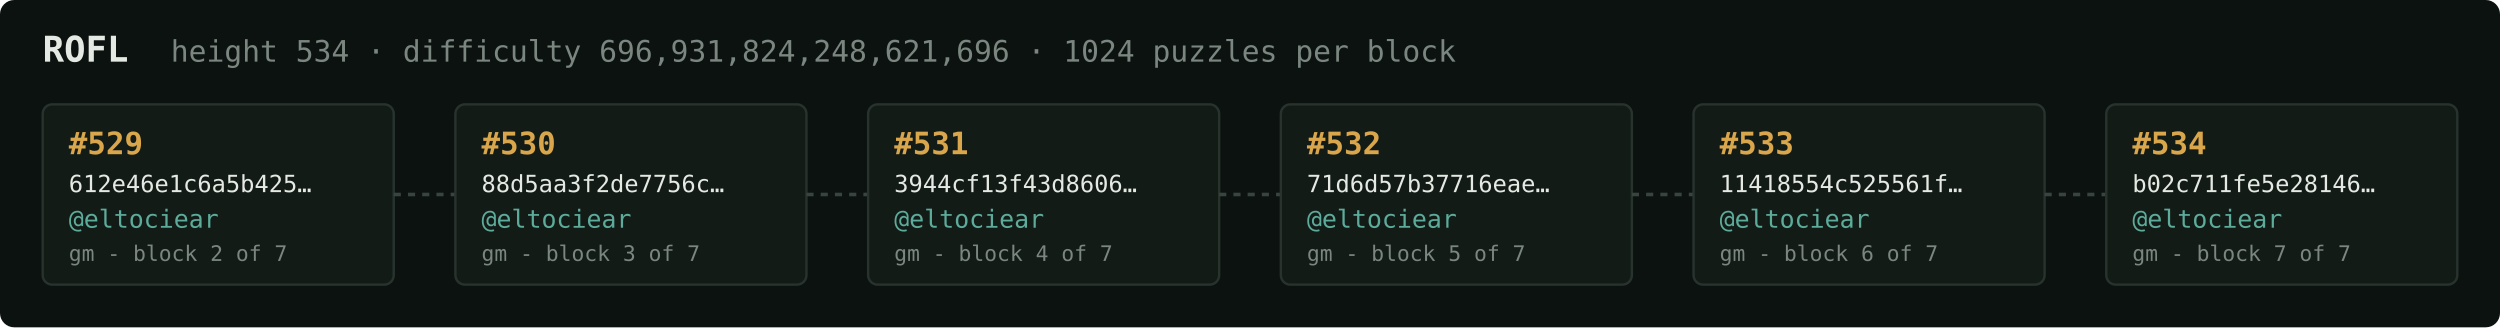
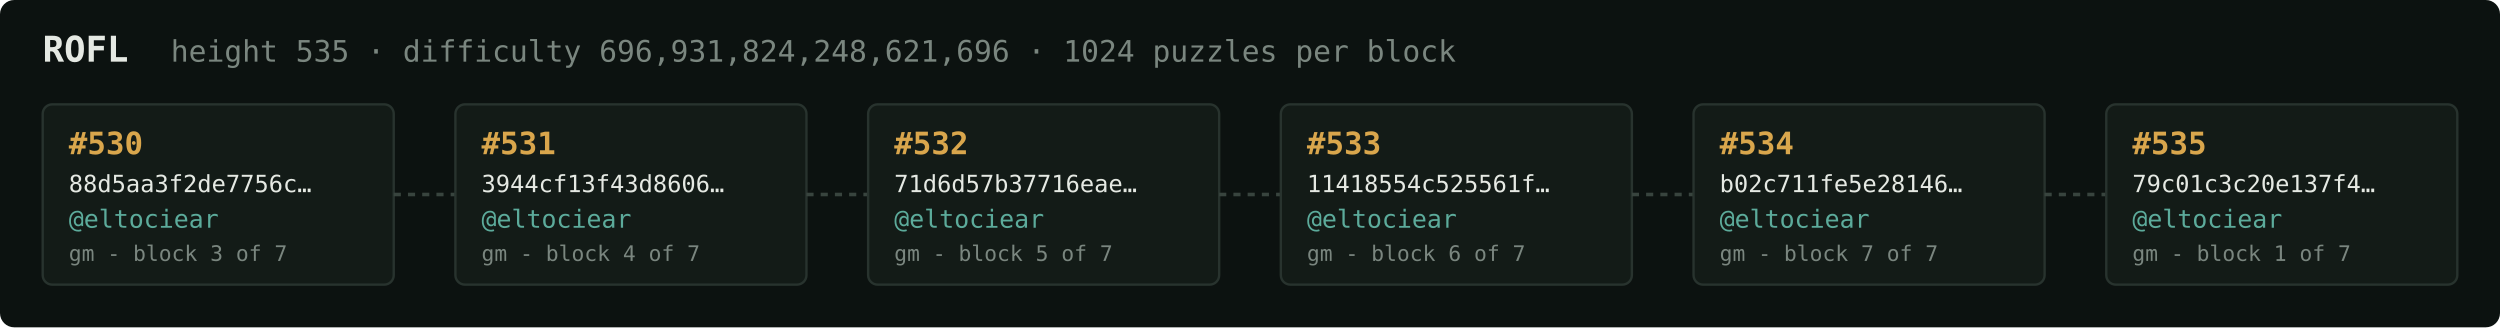
<svg xmlns="http://www.w3.org/2000/svg" width="1054" height="138" viewBox="0 0 1054 138" font-family="ui-monospace,SFMono-Regular,Menlo,monospace">
  <rect fill="#0c1210" width="1054" height="138" rx="6" />
  <text x="18" y="26" fill="#e5e9e3" font-size="15" font-weight="700">ROFL</text>
-   <text x="72" y="26" fill="#7a867f" font-size="12.5">height 534 · difficulty 696,931,824,248,621,696 · 1024 puzzles per block</text>
+   <text x="72" y="26" fill="#7a867f" font-size="12.5">height 535 · difficulty 696,931,824,248,621,696 · 1024 puzzles per block</text>
  <rect x="18" y="44" width="148" height="76" rx="4" fill="#131b17" stroke="#28332e" stroke-width="1" />
-   <text x="29" y="65" fill="#d9a64c" font-size="13" font-weight="700">#529</text>
-   <text x="29" y="81" fill="#e5e9e3" font-size="10">612e46e1c6a5b425…</text>
+   <text x="29" y="65" fill="#d9a64c" font-size="13" font-weight="700">#530</text>
+   <text x="29" y="81" fill="#e5e9e3" font-size="10">88d5aa3f2de7756c…</text>
  <text x="29" y="96" fill="#5cab9b" font-size="10.5">@eltociear</text>
-   <text x="29" y="110" fill="#7a867f" font-size="9">gm - block 2 of 7</text>
+   <text x="29" y="110" fill="#7a867f" font-size="9">gm - block 3 of 7</text>
  <line x1="166" y1="82.0" x2="192" y2="82.0" stroke="#38443e" stroke-width="1.5" stroke-dasharray="3 3" />
  <rect x="192" y="44" width="148" height="76" rx="4" fill="#131b17" stroke="#28332e" stroke-width="1" />
-   <text x="203" y="65" fill="#d9a64c" font-size="13" font-weight="700">#530</text>
-   <text x="203" y="81" fill="#e5e9e3" font-size="10">88d5aa3f2de7756c…</text>
+   <text x="203" y="65" fill="#d9a64c" font-size="13" font-weight="700">#531</text>
+   <text x="203" y="81" fill="#e5e9e3" font-size="10">3944cf13f43d8606…</text>
  <text x="203" y="96" fill="#5cab9b" font-size="10.5">@eltociear</text>
-   <text x="203" y="110" fill="#7a867f" font-size="9">gm - block 3 of 7</text>
+   <text x="203" y="110" fill="#7a867f" font-size="9">gm - block 4 of 7</text>
  <line x1="340" y1="82.0" x2="366" y2="82.0" stroke="#38443e" stroke-width="1.5" stroke-dasharray="3 3" />
  <rect x="366" y="44" width="148" height="76" rx="4" fill="#131b17" stroke="#28332e" stroke-width="1" />
-   <text x="377" y="65" fill="#d9a64c" font-size="13" font-weight="700">#531</text>
-   <text x="377" y="81" fill="#e5e9e3" font-size="10">3944cf13f43d8606…</text>
+   <text x="377" y="65" fill="#d9a64c" font-size="13" font-weight="700">#532</text>
+   <text x="377" y="81" fill="#e5e9e3" font-size="10">71d6d57b37716eae…</text>
  <text x="377" y="96" fill="#5cab9b" font-size="10.5">@eltociear</text>
-   <text x="377" y="110" fill="#7a867f" font-size="9">gm - block 4 of 7</text>
+   <text x="377" y="110" fill="#7a867f" font-size="9">gm - block 5 of 7</text>
  <line x1="514" y1="82.0" x2="540" y2="82.0" stroke="#38443e" stroke-width="1.5" stroke-dasharray="3 3" />
  <rect x="540" y="44" width="148" height="76" rx="4" fill="#131b17" stroke="#28332e" stroke-width="1" />
-   <text x="551" y="65" fill="#d9a64c" font-size="13" font-weight="700">#532</text>
-   <text x="551" y="81" fill="#e5e9e3" font-size="10">71d6d57b37716eae…</text>
+   <text x="551" y="65" fill="#d9a64c" font-size="13" font-weight="700">#533</text>
+   <text x="551" y="81" fill="#e5e9e3" font-size="10">11418554c525561f…</text>
  <text x="551" y="96" fill="#5cab9b" font-size="10.5">@eltociear</text>
-   <text x="551" y="110" fill="#7a867f" font-size="9">gm - block 5 of 7</text>
+   <text x="551" y="110" fill="#7a867f" font-size="9">gm - block 6 of 7</text>
  <line x1="688" y1="82.0" x2="714" y2="82.0" stroke="#38443e" stroke-width="1.5" stroke-dasharray="3 3" />
  <rect x="714" y="44" width="148" height="76" rx="4" fill="#131b17" stroke="#28332e" stroke-width="1" />
-   <text x="725" y="65" fill="#d9a64c" font-size="13" font-weight="700">#533</text>
-   <text x="725" y="81" fill="#e5e9e3" font-size="10">11418554c525561f…</text>
+   <text x="725" y="65" fill="#d9a64c" font-size="13" font-weight="700">#534</text>
+   <text x="725" y="81" fill="#e5e9e3" font-size="10">b02c711fe5e28146…</text>
  <text x="725" y="96" fill="#5cab9b" font-size="10.5">@eltociear</text>
-   <text x="725" y="110" fill="#7a867f" font-size="9">gm - block 6 of 7</text>
+   <text x="725" y="110" fill="#7a867f" font-size="9">gm - block 7 of 7</text>
  <line x1="862" y1="82.0" x2="888" y2="82.0" stroke="#38443e" stroke-width="1.5" stroke-dasharray="3 3" />
  <rect x="888" y="44" width="148" height="76" rx="4" fill="#131b17" stroke="#28332e" stroke-width="1" />
-   <text x="899" y="65" fill="#d9a64c" font-size="13" font-weight="700">#534</text>
-   <text x="899" y="81" fill="#e5e9e3" font-size="10">b02c711fe5e28146…</text>
+   <text x="899" y="65" fill="#d9a64c" font-size="13" font-weight="700">#535</text>
+   <text x="899" y="81" fill="#e5e9e3" font-size="10">79c01c3c20e137f4…</text>
  <text x="899" y="96" fill="#5cab9b" font-size="10.5">@eltociear</text>
-   <text x="899" y="110" fill="#7a867f" font-size="9">gm - block 7 of 7</text>
+   <text x="899" y="110" fill="#7a867f" font-size="9">gm - block 1 of 7</text>
</svg>
